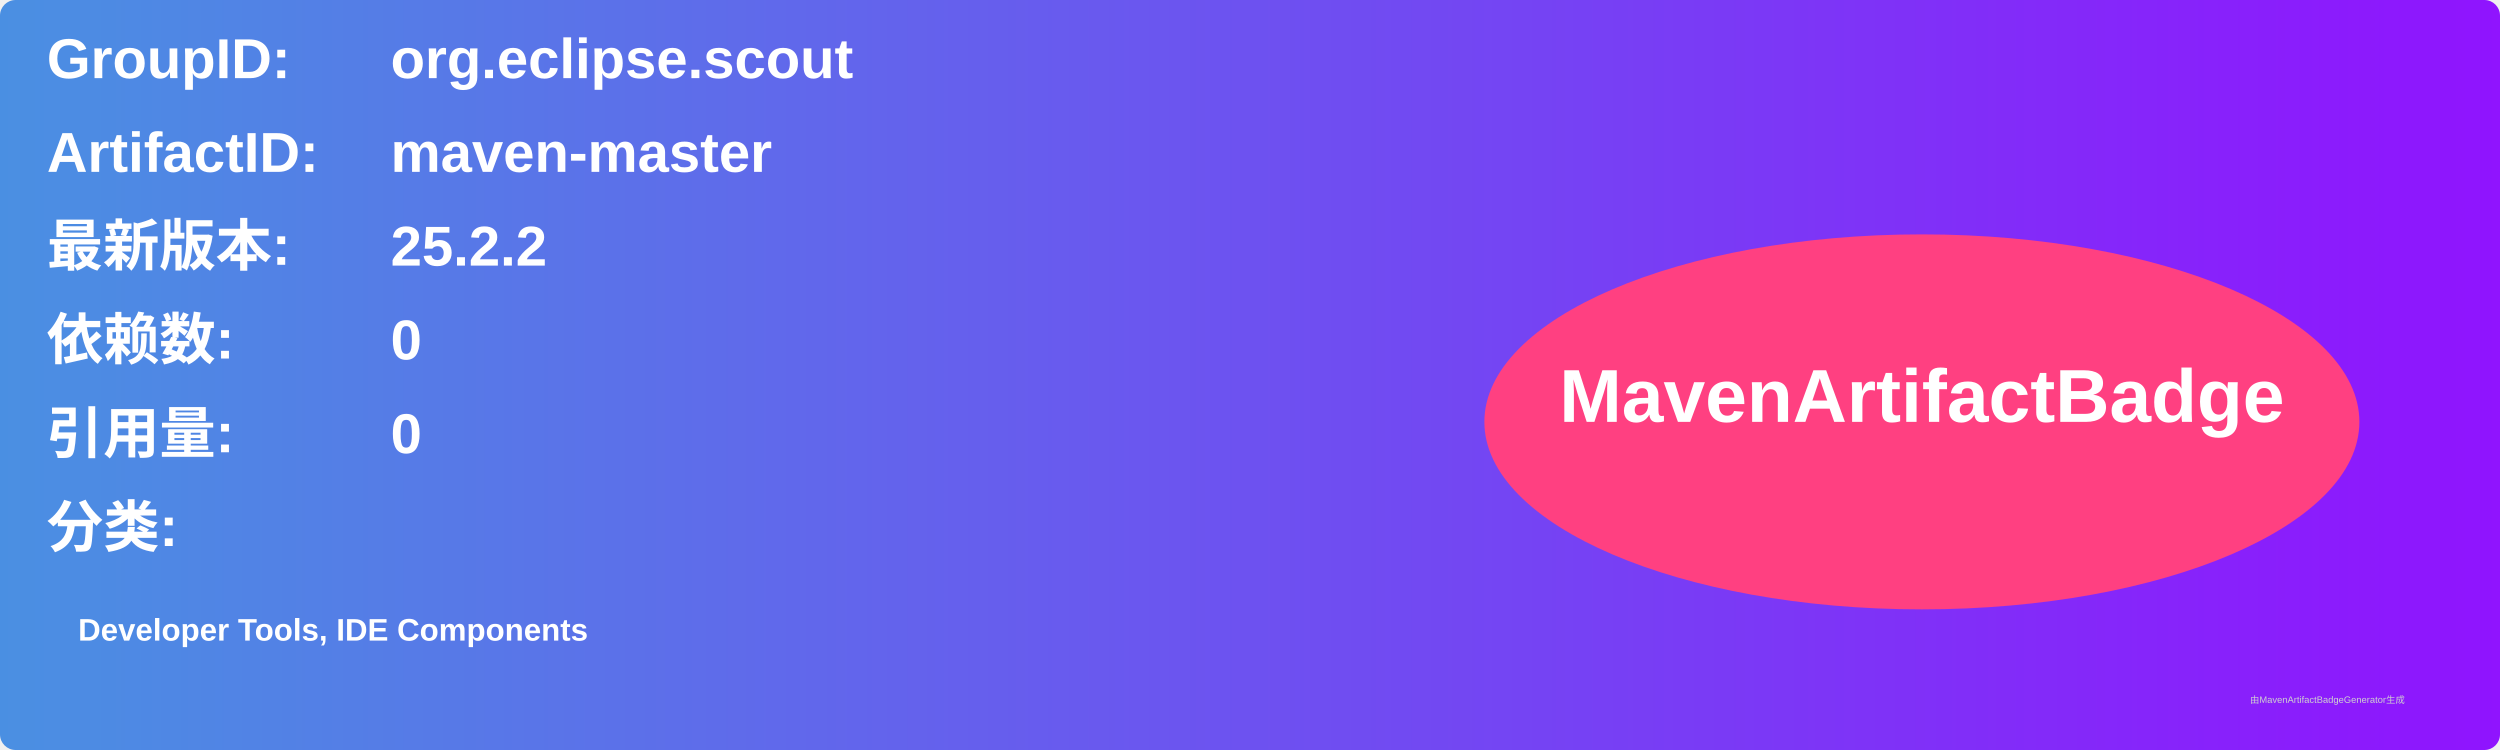
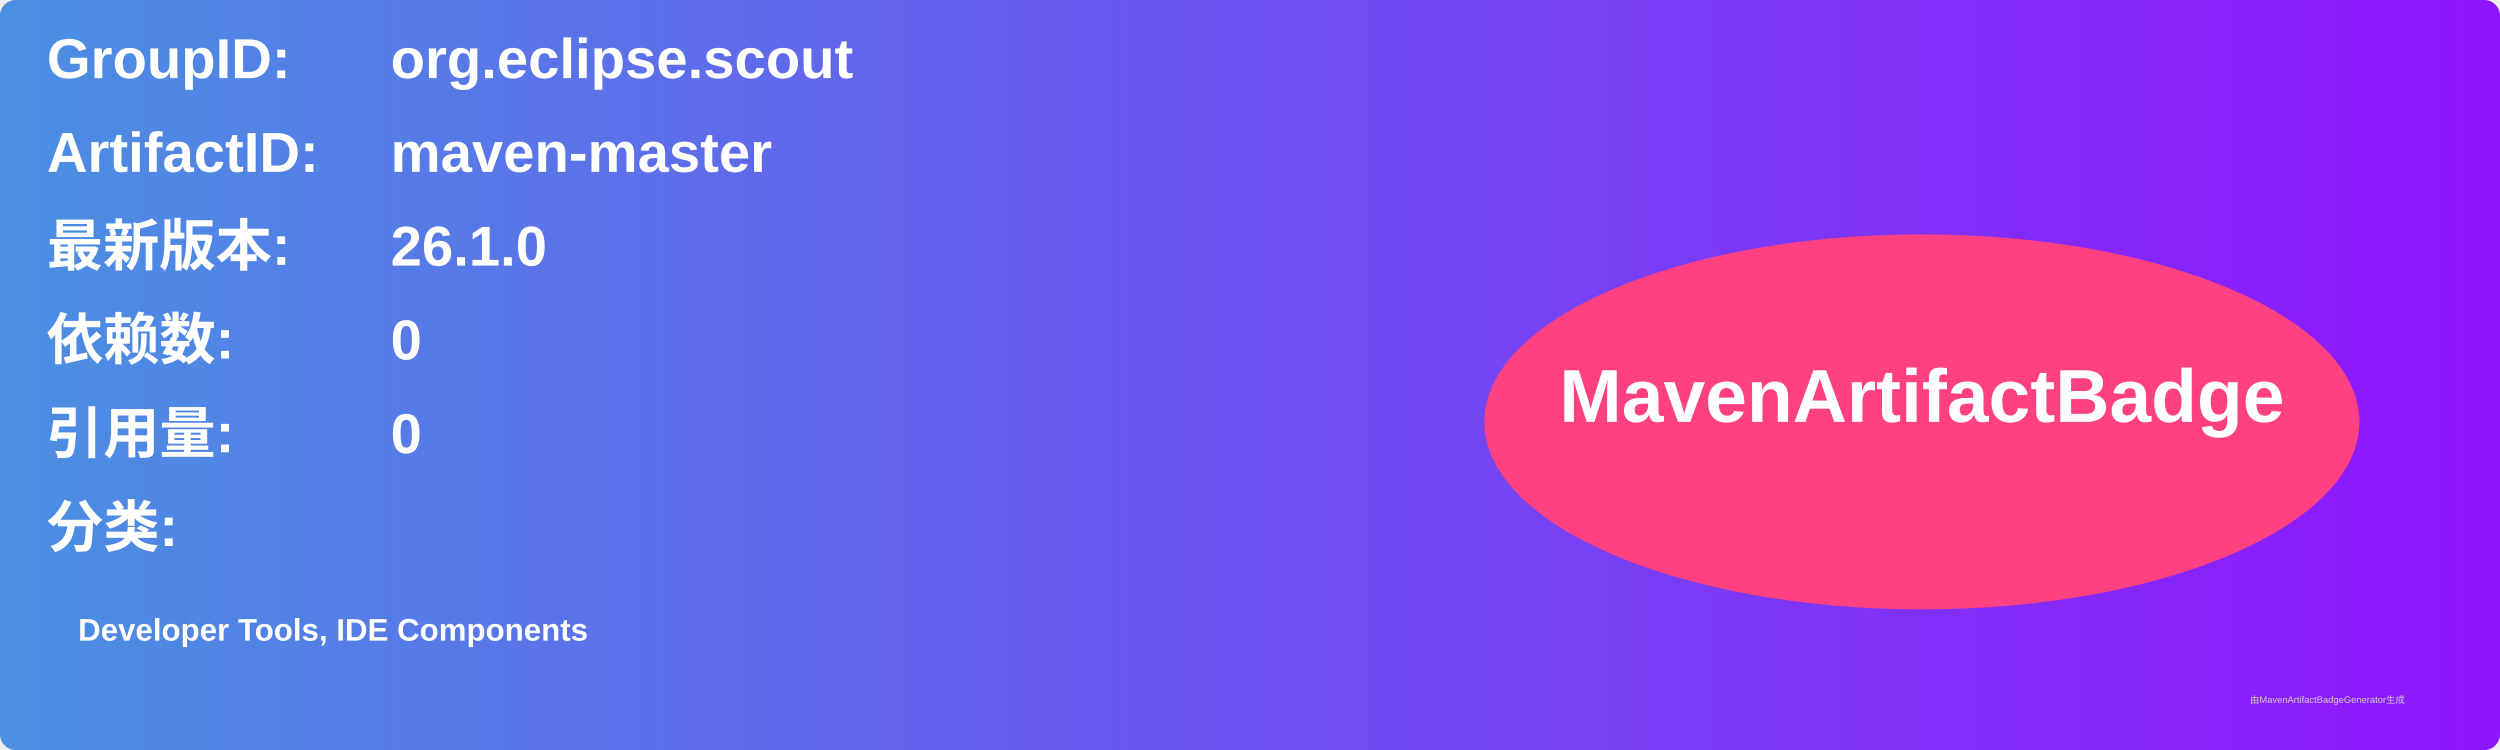
<svg xmlns="http://www.w3.org/2000/svg" width="800" height="240" viewBox="0 0 800 240">
  <linearGradient id="grad" x1="0%" y1="0%" x2="100%" y2="0%">
    <stop offset="0%" stop-color="#4a90e2" />
    <stop offset="100%" stop-color="#9013fe" />
  </linearGradient>
  <rect width="100%" height="100%" rx="5" ry="5" fill="url(#grad)" />
  <g transform="translate(15, 15)">
    <text x="0" y="10" font-family="Arial" font-size="18" fill="white" font-weight="bold" width="260">GroupID:</text>
    <text x="110" y="10" font-family="Arial" font-size="18" fill="white" font-weight="bold" width="460">org.eclipse.scout</text>
    <text x="0" y="40" font-family="Arial" font-size="18" fill="white" font-weight="bold" width="260">ArtifactID:</text>
    <text x="110" y="40" font-family="Arial" font-size="18" fill="white" font-weight="bold" width="460">maven-master</text>
    <text x="0" y="70" font-family="Arial" font-size="18" fill="white" font-weight="bold">最新版本:</text>
    <text x="110" y="70" font-family="Arial" font-size="18" fill="white" font-weight="bold">
-       <tspan font-weight="bold">25.2.2</tspan>
+       <tspan font-weight="bold">26.1.0</tspan>
    </text>
    <text x="0" y="100" font-family="Arial" font-size="18" fill="white" font-weight="bold">依赖数: </text>
    <text x="110" y="100" font-family="Arial" font-size="18" fill="white">
      <tspan font-weight="bold">0</tspan>
    </text>
    <text x="0" y="130" font-family="Arial" font-size="18" fill="white" font-weight="bold">引用量: </text>
    <text x="110" y="130" font-family="Arial" font-size="18" fill="white">
      <tspan font-weight="bold">0</tspan>
    </text>
    <text x="0" y="160" font-family="Arial" font-size="18" fill="white" font-weight="bold">分类:</text>
    <text x="10" y="190" font-family="Arial" font-size="10" fill="white">
      <tspan font-weight="bold">Developer Tools, IDE Components</tspan>
    </text>
    <ellipse cx="600" cy="120" rx="140" ry="60" fill="#ff4081" />
    <text x="600" y="120" text-anchor="middle" font-family="Arial" font-size="24" fill="white" font-weight="bold">MavenArtifactBadge</text>
  </g>
  <text x="720" y="225" font-family="Arial" font-size="3" fill="#d0d0d0">由MavenArtifactBadgeGenerator生成</text>
</svg>
